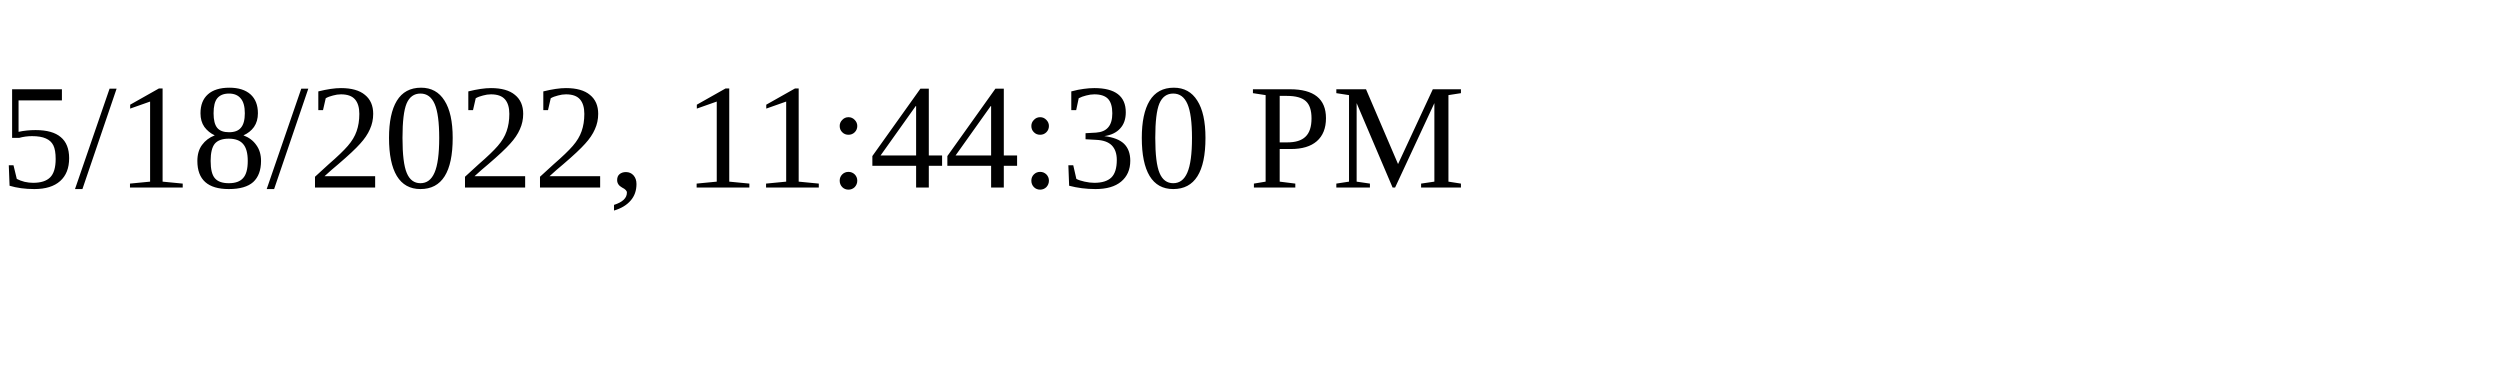
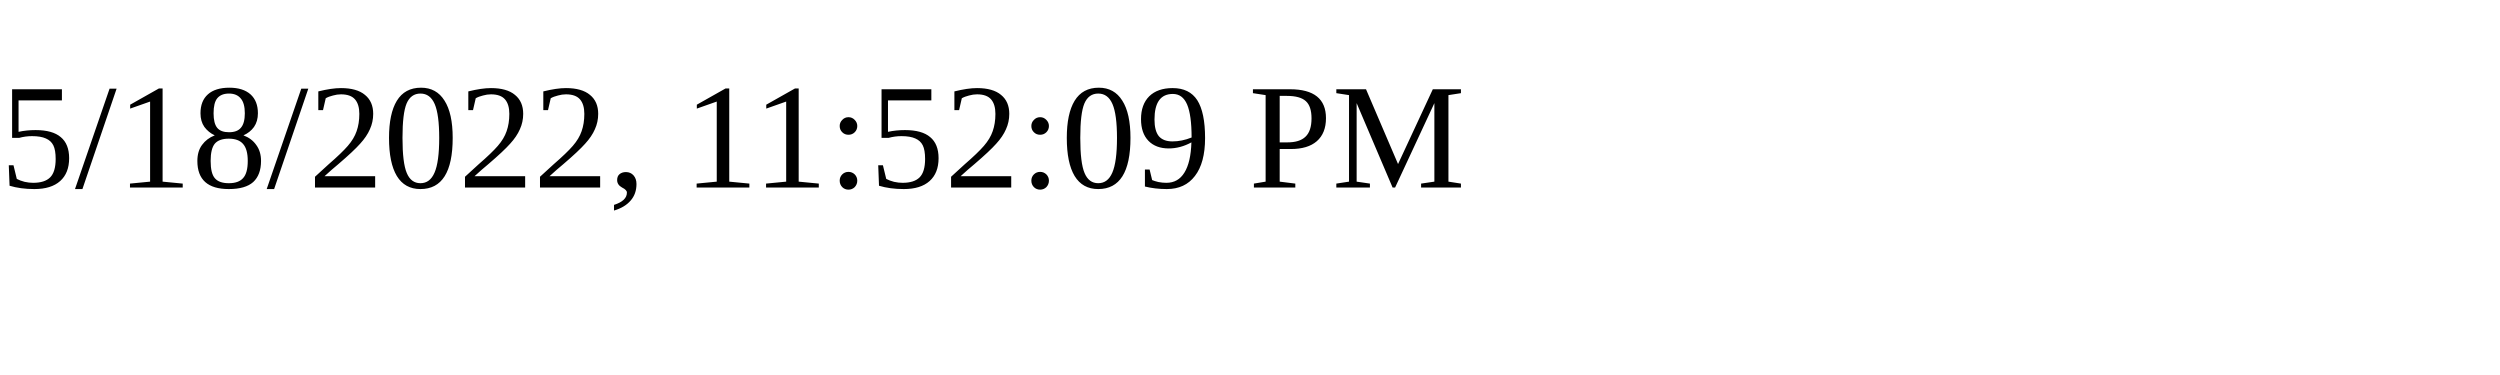
<svg xmlns="http://www.w3.org/2000/svg" height="30" width="200">
-   <text x="0" y="15">5/18/2022, 11:44:30 PM</text>
+   <text x="0" y="15">5/18/2022, 11:52:09 PM</text>
</svg>
